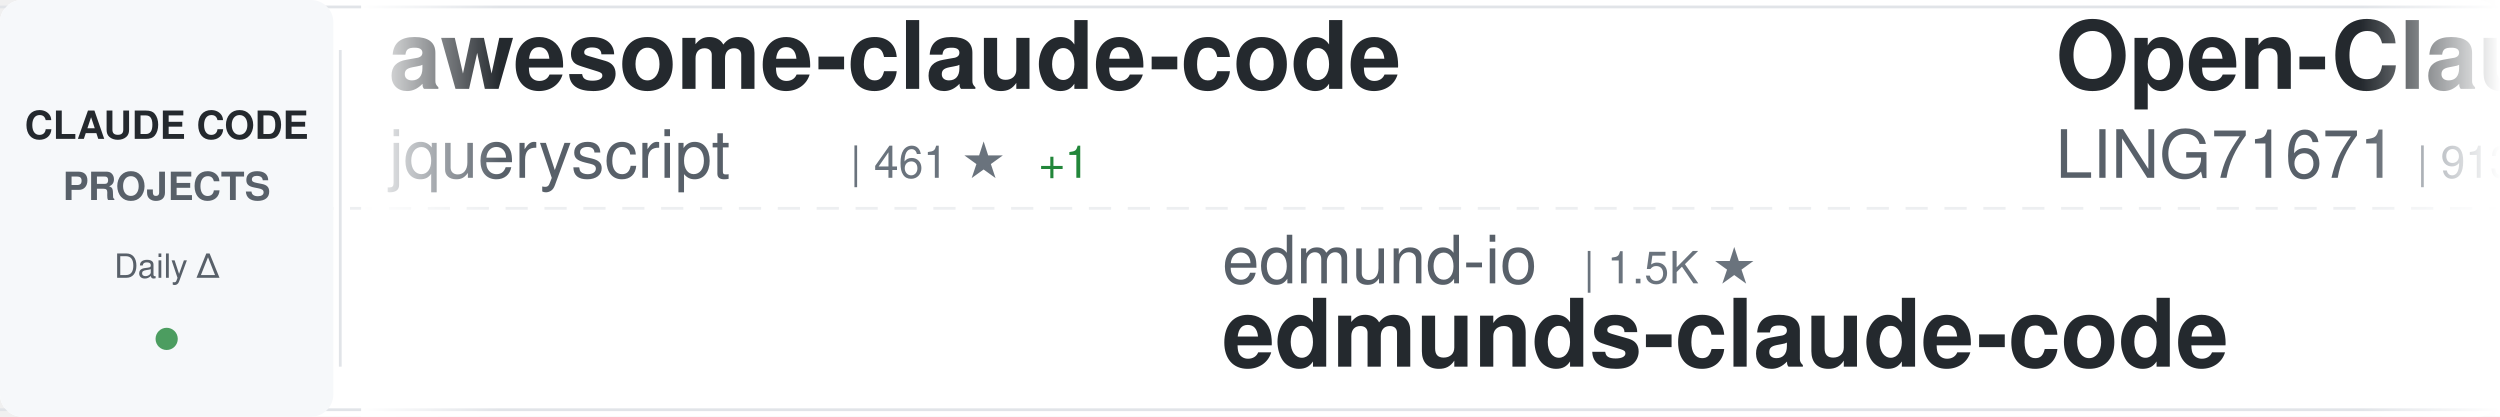
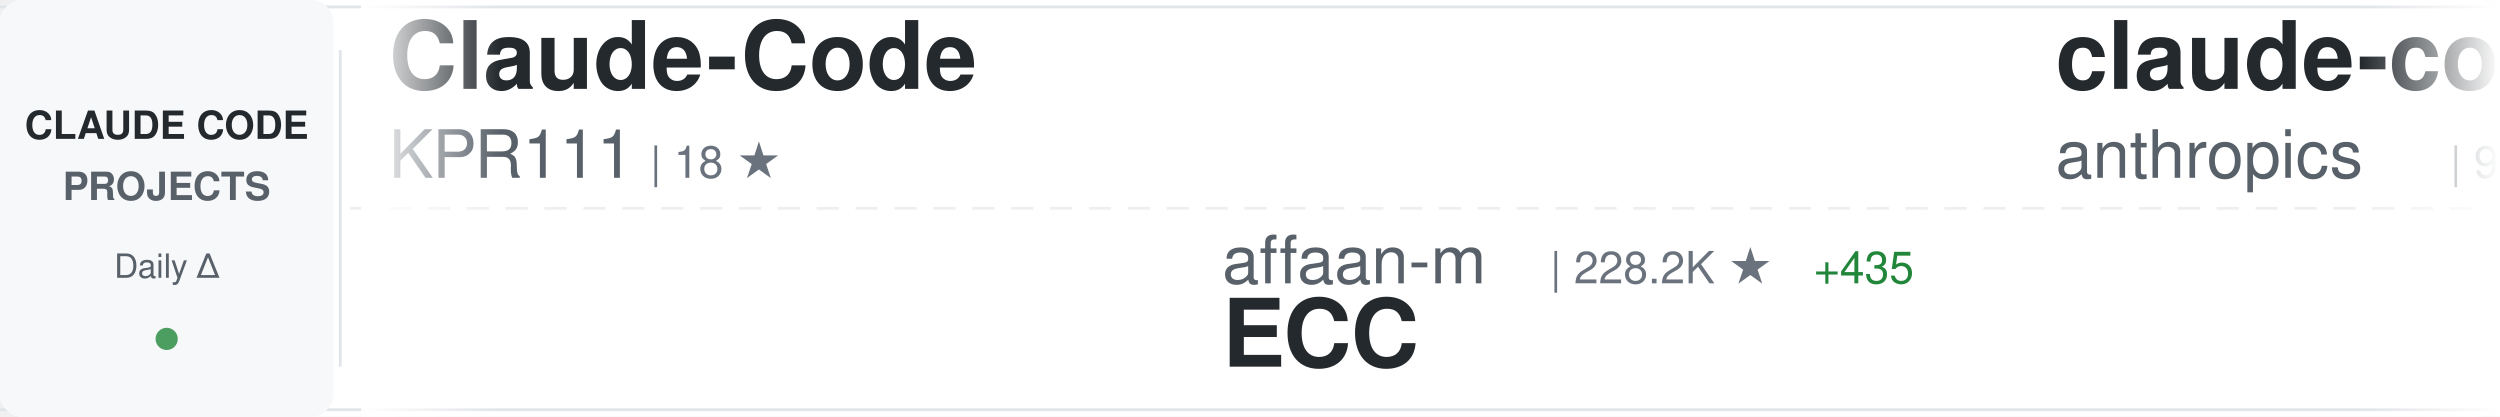
<svg xmlns="http://www.w3.org/2000/svg" width="900" height="150">
  <defs>
    <linearGradient id="awesomeLeftFade" x1="0%" y1="0%" x2="100%" y2="0%">
      <stop offset="0%" style="stop-color:#ffffff;stop-opacity:1" />
      <stop offset="100%" style="stop-color:#ffffff;stop-opacity:0" />
    </linearGradient>
    <linearGradient id="awesomeRightFade" x1="0%" y1="0%" x2="100%" y2="0%">
      <stop offset="0%" style="stop-color:#ffffff;stop-opacity:0" />
      <stop offset="100%" style="stop-color:#ffffff;stop-opacity:1" />
    </linearGradient>
  </defs>
  <rect width="900" height="150" fill="#ffffff" rx="8" />
  <rect x="0" y="2" width="900" height="1" fill="#e1e4e8" />
  <rect x="0" y="147" width="900" height="1" fill="#e1e4e8" />
  <line x1="0" y1="75" x2="900" y2="75" stroke="#e1e4e8" stroke-width="1" stroke-dasharray="8 6" opacity="0.6" />
  <rect x="0" y="0" width="120" height="150" fill="#f6f8fa" rx="8" />
  <text x="60" y="50" font-family="-apple-system, BlinkMacSystemFont, 'Segoe UI', Helvetica, Arial, sans-serif" font-size="14" font-weight="600" fill="#24292e" text-anchor="middle">CLAUDE CODE</text>
  <text x="60" y="72" font-family="-apple-system, BlinkMacSystemFont, 'Segoe UI', Helvetica, Arial, sans-serif" font-size="14" font-weight="600" fill="#586069" text-anchor="middle">PROJECTS</text>
  <text x="60" y="100" font-family="-apple-system, BlinkMacSystemFont, 'Segoe UI', Helvetica, Arial, sans-serif" font-size="12" font-weight="500" fill="#586069" text-anchor="middle">Daily Δ</text>
  <circle cx="60" cy="122" r="4" fill="#22863a" opacity="0.8" />
  <rect x="122" y="18" width="1" height="114" fill="#e1e4e8" />
  <clipPath id="awesomeTickerClip">
    <rect x="130" y="0" width="770" height="150" />
  </clipPath>
  <g clip-path="url(#awesomeTickerClip)">
    <g id="awesomeTickerItems">
      <animateTransform attributeName="transform" attributeType="XML" type="translate" from="0 0" to="-3000 0" dur="54s" repeatCount="indefinite" />
      <g transform="translate(0, 0)">
-         <text x="140" y="32" font-family="-apple-system, BlinkMacSystemFont, 'Segoe UI', Helvetica, Arial, sans-serif" font-size="34" font-weight="600" fill="#24292e">awesome-claude-code</text>
-         <text x="140" y="64" font-family="-apple-system, BlinkMacSystemFont, 'Segoe UI', Helvetica, Arial, sans-serif" font-size="24" font-weight="400" fill="#586069">jqueryscript</text>
-         <text x="306" y="64" font-family="-apple-system, BlinkMacSystemFont, 'Segoe UI', Helvetica, Arial, sans-serif" font-size="16" font-weight="500" fill="#6a737d">| 461 ★</text>
-         <text x="374" y="64" font-family="-apple-system, BlinkMacSystemFont, 'Segoe UI', Helvetica, Arial, sans-serif" font-size="16" font-weight="500" fill="#22863a"> +1</text>
+         <text x="140" y="32" font-family="-apple-system, BlinkMacSystemFont, 'Segoe UI', Helvetica, Arial, sans-serif" font-size="34" font-weight="600" fill="#24292e">Claude-Code</text>
+         <text x="140" y="64" font-family="-apple-system, BlinkMacSystemFont, 'Segoe UI', Helvetica, Arial, sans-serif" font-size="24" font-weight="400" fill="#586069">KPR111</text>
+         <text x="234" y="64" font-family="-apple-system, BlinkMacSystemFont, 'Segoe UI', Helvetica, Arial, sans-serif" font-size="16" font-weight="500" fill="#6a737d">| 18 ★</text>
      </g>
      <g transform="translate(300, 0)">
-         <text x="140" y="102" font-family="-apple-system, BlinkMacSystemFont, 'Segoe UI', Helvetica, Arial, sans-serif" font-size="24" font-weight="400" fill="#586069">edmund-io</text>
-         <text x="270" y="102" font-family="-apple-system, BlinkMacSystemFont, 'Segoe UI', Helvetica, Arial, sans-serif" font-size="16" font-weight="500" fill="#6a737d">| 1.5K ★</text>
-         <text x="140" y="132" font-family="-apple-system, BlinkMacSystemFont, 'Segoe UI', Helvetica, Arial, sans-serif" font-size="34" font-weight="600" fill="#24292e">edmunds-claude-code</text>
+         <text x="140" y="102" font-family="-apple-system, BlinkMacSystemFont, 'Segoe UI', Helvetica, Arial, sans-serif" font-size="24" font-weight="400" fill="#586069">affaan-m</text>
+         <text x="258" y="102" font-family="-apple-system, BlinkMacSystemFont, 'Segoe UI', Helvetica, Arial, sans-serif" font-size="16" font-weight="500" fill="#6a737d">| 228.2K ★</text>
+         <text x="353" y="102" font-family="-apple-system, BlinkMacSystemFont, 'Segoe UI', Helvetica, Arial, sans-serif" font-size="16" font-weight="500" fill="#22863a"> +435</text>
+         <text x="140" y="132" font-family="-apple-system, BlinkMacSystemFont, 'Segoe UI', Helvetica, Arial, sans-serif" font-size="34" font-weight="600" fill="#24292e">ECC</text>
      </g>
      <g transform="translate(600, 0)">
-         <text x="140" y="32" font-family="-apple-system, BlinkMacSystemFont, 'Segoe UI', Helvetica, Arial, sans-serif" font-size="34" font-weight="600" fill="#24292e">Open-ClaudeCode</text>
-         <text x="140" y="64" font-family="-apple-system, BlinkMacSystemFont, 'Segoe UI', Helvetica, Arial, sans-serif" font-size="24" font-weight="400" fill="#586069">LING71671</text>
-         <text x="270" y="64" font-family="-apple-system, BlinkMacSystemFont, 'Segoe UI', Helvetica, Arial, sans-serif" font-size="16" font-weight="500" fill="#6a737d">| 913 ★</text>
-         <text x="338" y="64" font-family="-apple-system, BlinkMacSystemFont, 'Segoe UI', Helvetica, Arial, sans-serif" font-size="16" font-weight="500" fill="#22863a"> +2</text>
+         <text x="140" y="32" font-family="-apple-system, BlinkMacSystemFont, 'Segoe UI', Helvetica, Arial, sans-serif" font-size="34" font-weight="600" fill="#24292e">claude-code-base-action</text>
+         <text x="140" y="64" font-family="-apple-system, BlinkMacSystemFont, 'Segoe UI', Helvetica, Arial, sans-serif" font-size="24" font-weight="400" fill="#586069">anthropics</text>
+         <text x="282" y="64" font-family="-apple-system, BlinkMacSystemFont, 'Segoe UI', Helvetica, Arial, sans-serif" font-size="16" font-weight="500" fill="#6a737d">| 901 ★</text>
      </g>
      <g transform="translate(900, 0)">
-         <text x="140" y="102" font-family="-apple-system, BlinkMacSystemFont, 'Segoe UI', Helvetica, Arial, sans-serif" font-size="24" font-weight="400" fill="#586069">darcyegb</text>
-         <text x="258" y="102" font-family="-apple-system, BlinkMacSystemFont, 'Segoe UI', Helvetica, Arial, sans-serif" font-size="16" font-weight="500" fill="#6a737d">| 744 ★</text>
-         <text x="140" y="132" font-family="-apple-system, BlinkMacSystemFont, 'Segoe UI', Helvetica, Arial, sans-serif" font-size="34" font-weight="600" fill="#24292e">ClaudeCodeAgents</text>
+         <text x="140" y="102" font-family="-apple-system, BlinkMacSystemFont, 'Segoe UI', Helvetica, Arial, sans-serif" font-size="24" font-weight="400" fill="#586069">wanshuiyin</text>
+         <text x="282" y="102" font-family="-apple-system, BlinkMacSystemFont, 'Segoe UI', Helvetica, Arial, sans-serif" font-size="16" font-weight="500" fill="#6a737d">| 13.2K ★</text>
+         <text x="368" y="102" font-family="-apple-system, BlinkMacSystemFont, 'Segoe UI', Helvetica, Arial, sans-serif" font-size="16" font-weight="500" fill="#22863a"> +42</text>
+         <text x="140" y="132" font-family="-apple-system, BlinkMacSystemFont, 'Segoe UI', Helvetica, Arial, sans-serif" font-size="34" font-weight="600" fill="#24292e">Auto-claude-code-researc...</text>
      </g>
      <g transform="translate(1200, 0)">
-         <text x="140" y="32" font-family="-apple-system, BlinkMacSystemFont, 'Segoe UI', Helvetica, Arial, sans-serif" font-size="34" font-weight="600" fill="#24292e">claude-code-source</text>
-         <text x="140" y="64" font-family="-apple-system, BlinkMacSystemFont, 'Segoe UI', Helvetica, Arial, sans-serif" font-size="24" font-weight="400" fill="#586069">JrCx7scC</text>
-         <text x="258" y="64" font-family="-apple-system, BlinkMacSystemFont, 'Segoe UI', Helvetica, Arial, sans-serif" font-size="16" font-weight="500" fill="#6a737d">| 371 ★</text>
+         <text x="140" y="32" font-family="-apple-system, BlinkMacSystemFont, 'Segoe UI', Helvetica, Arial, sans-serif" font-size="34" font-weight="600" fill="#24292e">sc-claude-code-files</text>
+         <text x="140" y="64" font-family="-apple-system, BlinkMacSystemFont, 'Segoe UI', Helvetica, Arial, sans-serif" font-size="24" font-weight="400" fill="#586069">https-deeplearning-ai</text>
+         <text x="414" y="64" font-family="-apple-system, BlinkMacSystemFont, 'Segoe UI', Helvetica, Arial, sans-serif" font-size="16" font-weight="500" fill="#6a737d">| 534 ★</text>
      </g>
      <g transform="translate(1500, 0)">
-         <text x="140" y="102" font-family="-apple-system, BlinkMacSystemFont, 'Segoe UI', Helvetica, Arial, sans-serif" font-size="24" font-weight="400" fill="#586069">AprilNEA</text>
-         <text x="258" y="102" font-family="-apple-system, BlinkMacSystemFont, 'Segoe UI', Helvetica, Arial, sans-serif" font-size="16" font-weight="500" fill="#6a737d">| 390 ★</text>
-         <text x="140" y="132" font-family="-apple-system, BlinkMacSystemFont, 'Segoe UI', Helvetica, Arial, sans-serif" font-size="34" font-weight="600" fill="#24292e">claude-code-source</text>
+         <text x="140" y="102" font-family="-apple-system, BlinkMacSystemFont, 'Segoe UI', Helvetica, Arial, sans-serif" font-size="24" font-weight="400" fill="#586069">777genius</text>
+         <text x="270" y="102" font-family="-apple-system, BlinkMacSystemFont, 'Segoe UI', Helvetica, Arial, sans-serif" font-size="16" font-weight="500" fill="#6a737d">| 919 ★</text>
+         <text x="140" y="132" font-family="-apple-system, BlinkMacSystemFont, 'Segoe UI', Helvetica, Arial, sans-serif" font-size="34" font-weight="600" fill="#24292e">claude-code-source-code</text>
      </g>
      <g transform="translate(1800, 0)">
-         <text x="140" y="32" font-family="-apple-system, BlinkMacSystemFont, 'Segoe UI', Helvetica, Arial, sans-serif" font-size="34" font-weight="600" fill="#24292e">collection-claude-code-s...</text>
-         <text x="140" y="64" font-family="-apple-system, BlinkMacSystemFont, 'Segoe UI', Helvetica, Arial, sans-serif" font-size="24" font-weight="400" fill="#586069">chauncygu</text>
-         <text x="270" y="64" font-family="-apple-system, BlinkMacSystemFont, 'Segoe UI', Helvetica, Arial, sans-serif" font-size="16" font-weight="500" fill="#6a737d">| 2.7K ★</text>
-         <text x="347" y="64" font-family="-apple-system, BlinkMacSystemFont, 'Segoe UI', Helvetica, Arial, sans-serif" font-size="16" font-weight="500" fill="#22863a"> +2</text>
+         <text x="140" y="32" font-family="-apple-system, BlinkMacSystemFont, 'Segoe UI', Helvetica, Arial, sans-serif" font-size="34" font-weight="600" fill="#24292e">claude-code-engineering</text>
+         <text x="140" y="64" font-family="-apple-system, BlinkMacSystemFont, 'Segoe UI', Helvetica, Arial, sans-serif" font-size="24" font-weight="400" fill="#586069">huangjia2019</text>
+         <text x="306" y="64" font-family="-apple-system, BlinkMacSystemFont, 'Segoe UI', Helvetica, Arial, sans-serif" font-size="16" font-weight="500" fill="#6a737d">| 966 ★</text>
+         <text x="374" y="64" font-family="-apple-system, BlinkMacSystemFont, 'Segoe UI', Helvetica, Arial, sans-serif" font-size="16" font-weight="500" fill="#22863a"> +7</text>
      </g>
      <g transform="translate(2100, 0)">
-         <text x="140" y="102" font-family="-apple-system, BlinkMacSystemFont, 'Segoe UI', Helvetica, Arial, sans-serif" font-size="24" font-weight="400" fill="#586069">Donchitos</text>
-         <text x="270" y="102" font-family="-apple-system, BlinkMacSystemFont, 'Segoe UI', Helvetica, Arial, sans-serif" font-size="16" font-weight="500" fill="#6a737d">| 22.8K ★</text>
-         <text x="356" y="102" font-family="-apple-system, BlinkMacSystemFont, 'Segoe UI', Helvetica, Arial, sans-serif" font-size="16" font-weight="500" fill="#22863a"> +27</text>
-         <text x="140" y="132" font-family="-apple-system, BlinkMacSystemFont, 'Segoe UI', Helvetica, Arial, sans-serif" font-size="34" font-weight="600" fill="#24292e">Claude-Code-Game-Studios</text>
+         <text x="140" y="102" font-family="-apple-system, BlinkMacSystemFont, 'Segoe UI', Helvetica, Arial, sans-serif" font-size="24" font-weight="400" fill="#586069">davila7</text>
+         <text x="246" y="102" font-family="-apple-system, BlinkMacSystemFont, 'Segoe UI', Helvetica, Arial, sans-serif" font-size="16" font-weight="500" fill="#6a737d">| 28.7K ★</text>
+         <text x="332" y="102" font-family="-apple-system, BlinkMacSystemFont, 'Segoe UI', Helvetica, Arial, sans-serif" font-size="16" font-weight="500" fill="#22863a"> +203</text>
+         <text x="140" y="132" font-family="-apple-system, BlinkMacSystemFont, 'Segoe UI', Helvetica, Arial, sans-serif" font-size="34" font-weight="600" fill="#24292e">claude-code-templates</text>
      </g>
      <g transform="translate(2400, 0)">
-         <text x="140" y="32" font-family="-apple-system, BlinkMacSystemFont, 'Segoe UI', Helvetica, Arial, sans-serif" font-size="34" font-weight="600" fill="#24292e">claude-code-proxy</text>
-         <text x="140" y="64" font-family="-apple-system, BlinkMacSystemFont, 'Segoe UI', Helvetica, Arial, sans-serif" font-size="24" font-weight="400" fill="#586069">fuergaosi233</text>
-         <text x="306" y="64" font-family="-apple-system, BlinkMacSystemFont, 'Segoe UI', Helvetica, Arial, sans-serif" font-size="16" font-weight="500" fill="#6a737d">| 2.7K ★</text>
+         <text x="140" y="32" font-family="-apple-system, BlinkMacSystemFont, 'Segoe UI', Helvetica, Arial, sans-serif" font-size="34" font-weight="600" fill="#24292e">my-claude-code-setup</text>
+         <text x="140" y="64" font-family="-apple-system, BlinkMacSystemFont, 'Segoe UI', Helvetica, Arial, sans-serif" font-size="24" font-weight="400" fill="#586069">centminmod</text>
+         <text x="282" y="64" font-family="-apple-system, BlinkMacSystemFont, 'Segoe UI', Helvetica, Arial, sans-serif" font-size="16" font-weight="500" fill="#6a737d">| 2.5K ★</text>
+         <text x="359" y="64" font-family="-apple-system, BlinkMacSystemFont, 'Segoe UI', Helvetica, Arial, sans-serif" font-size="16" font-weight="500" fill="#22863a"> +5</text>
      </g>
      <g transform="translate(2700, 0)">
-         <text x="140" y="102" font-family="-apple-system, BlinkMacSystemFont, 'Segoe UI', Helvetica, Arial, sans-serif" font-size="24" font-weight="400" fill="#586069">diet103</text>
-         <text x="246" y="102" font-family="-apple-system, BlinkMacSystemFont, 'Segoe UI', Helvetica, Arial, sans-serif" font-size="16" font-weight="500" fill="#6a737d">| 9.7K ★</text>
-         <text x="140" y="132" font-family="-apple-system, BlinkMacSystemFont, 'Segoe UI', Helvetica, Arial, sans-serif" font-size="34" font-weight="600" fill="#24292e">claude-code-infrastructu...</text>
+         <text x="140" y="102" font-family="-apple-system, BlinkMacSystemFont, 'Segoe UI', Helvetica, Arial, sans-serif" font-size="24" font-weight="400" fill="#586069">ChinaSiro</text>
+         <text x="270" y="102" font-family="-apple-system, BlinkMacSystemFont, 'Segoe UI', Helvetica, Arial, sans-serif" font-size="16" font-weight="500" fill="#6a737d">| 9.5K ★</text>
+         <text x="347" y="102" font-family="-apple-system, BlinkMacSystemFont, 'Segoe UI', Helvetica, Arial, sans-serif" font-size="16" font-weight="500" fill="#22863a"> +5</text>
+         <text x="140" y="132" font-family="-apple-system, BlinkMacSystemFont, 'Segoe UI', Helvetica, Arial, sans-serif" font-size="34" font-weight="600" fill="#24292e">claude-code-sourcemap</text>
      </g>
      <g transform="translate(3000, 0)">
-         <text x="140" y="32" font-family="-apple-system, BlinkMacSystemFont, 'Segoe UI', Helvetica, Arial, sans-serif" font-size="34" font-weight="600" fill="#24292e">awesome-claude-code</text>
-         <text x="140" y="64" font-family="-apple-system, BlinkMacSystemFont, 'Segoe UI', Helvetica, Arial, sans-serif" font-size="24" font-weight="400" fill="#586069">jqueryscript</text>
-         <text x="306" y="64" font-family="-apple-system, BlinkMacSystemFont, 'Segoe UI', Helvetica, Arial, sans-serif" font-size="16" font-weight="500" fill="#6a737d">| 461 ★</text>
-         <text x="374" y="64" font-family="-apple-system, BlinkMacSystemFont, 'Segoe UI', Helvetica, Arial, sans-serif" font-size="16" font-weight="500" fill="#22863a"> +1</text>
+         <text x="140" y="32" font-family="-apple-system, BlinkMacSystemFont, 'Segoe UI', Helvetica, Arial, sans-serif" font-size="34" font-weight="600" fill="#24292e">Claude-Code</text>
+         <text x="140" y="64" font-family="-apple-system, BlinkMacSystemFont, 'Segoe UI', Helvetica, Arial, sans-serif" font-size="24" font-weight="400" fill="#586069">KPR111</text>
+         <text x="234" y="64" font-family="-apple-system, BlinkMacSystemFont, 'Segoe UI', Helvetica, Arial, sans-serif" font-size="16" font-weight="500" fill="#6a737d">| 18 ★</text>
      </g>
      <g transform="translate(3300, 0)">
-         <text x="140" y="102" font-family="-apple-system, BlinkMacSystemFont, 'Segoe UI', Helvetica, Arial, sans-serif" font-size="24" font-weight="400" fill="#586069">edmund-io</text>
-         <text x="270" y="102" font-family="-apple-system, BlinkMacSystemFont, 'Segoe UI', Helvetica, Arial, sans-serif" font-size="16" font-weight="500" fill="#6a737d">| 1.5K ★</text>
-         <text x="140" y="132" font-family="-apple-system, BlinkMacSystemFont, 'Segoe UI', Helvetica, Arial, sans-serif" font-size="34" font-weight="600" fill="#24292e">edmunds-claude-code</text>
+         <text x="140" y="102" font-family="-apple-system, BlinkMacSystemFont, 'Segoe UI', Helvetica, Arial, sans-serif" font-size="24" font-weight="400" fill="#586069">affaan-m</text>
+         <text x="258" y="102" font-family="-apple-system, BlinkMacSystemFont, 'Segoe UI', Helvetica, Arial, sans-serif" font-size="16" font-weight="500" fill="#6a737d">| 228.2K ★</text>
+         <text x="353" y="102" font-family="-apple-system, BlinkMacSystemFont, 'Segoe UI', Helvetica, Arial, sans-serif" font-size="16" font-weight="500" fill="#22863a"> +435</text>
+         <text x="140" y="132" font-family="-apple-system, BlinkMacSystemFont, 'Segoe UI', Helvetica, Arial, sans-serif" font-size="34" font-weight="600" fill="#24292e">ECC</text>
      </g>
      <g transform="translate(3600, 0)">
-         <text x="140" y="32" font-family="-apple-system, BlinkMacSystemFont, 'Segoe UI', Helvetica, Arial, sans-serif" font-size="34" font-weight="600" fill="#24292e">Open-ClaudeCode</text>
-         <text x="140" y="64" font-family="-apple-system, BlinkMacSystemFont, 'Segoe UI', Helvetica, Arial, sans-serif" font-size="24" font-weight="400" fill="#586069">LING71671</text>
-         <text x="270" y="64" font-family="-apple-system, BlinkMacSystemFont, 'Segoe UI', Helvetica, Arial, sans-serif" font-size="16" font-weight="500" fill="#6a737d">| 913 ★</text>
-         <text x="338" y="64" font-family="-apple-system, BlinkMacSystemFont, 'Segoe UI', Helvetica, Arial, sans-serif" font-size="16" font-weight="500" fill="#22863a"> +2</text>
+         <text x="140" y="32" font-family="-apple-system, BlinkMacSystemFont, 'Segoe UI', Helvetica, Arial, sans-serif" font-size="34" font-weight="600" fill="#24292e">claude-code-base-action</text>
+         <text x="140" y="64" font-family="-apple-system, BlinkMacSystemFont, 'Segoe UI', Helvetica, Arial, sans-serif" font-size="24" font-weight="400" fill="#586069">anthropics</text>
+         <text x="282" y="64" font-family="-apple-system, BlinkMacSystemFont, 'Segoe UI', Helvetica, Arial, sans-serif" font-size="16" font-weight="500" fill="#6a737d">| 901 ★</text>
      </g>
      <g transform="translate(3900, 0)">
-         <text x="140" y="102" font-family="-apple-system, BlinkMacSystemFont, 'Segoe UI', Helvetica, Arial, sans-serif" font-size="24" font-weight="400" fill="#586069">darcyegb</text>
-         <text x="258" y="102" font-family="-apple-system, BlinkMacSystemFont, 'Segoe UI', Helvetica, Arial, sans-serif" font-size="16" font-weight="500" fill="#6a737d">| 744 ★</text>
-         <text x="140" y="132" font-family="-apple-system, BlinkMacSystemFont, 'Segoe UI', Helvetica, Arial, sans-serif" font-size="34" font-weight="600" fill="#24292e">ClaudeCodeAgents</text>
+         <text x="140" y="102" font-family="-apple-system, BlinkMacSystemFont, 'Segoe UI', Helvetica, Arial, sans-serif" font-size="24" font-weight="400" fill="#586069">wanshuiyin</text>
+         <text x="282" y="102" font-family="-apple-system, BlinkMacSystemFont, 'Segoe UI', Helvetica, Arial, sans-serif" font-size="16" font-weight="500" fill="#6a737d">| 13.2K ★</text>
+         <text x="368" y="102" font-family="-apple-system, BlinkMacSystemFont, 'Segoe UI', Helvetica, Arial, sans-serif" font-size="16" font-weight="500" fill="#22863a"> +42</text>
+         <text x="140" y="132" font-family="-apple-system, BlinkMacSystemFont, 'Segoe UI', Helvetica, Arial, sans-serif" font-size="34" font-weight="600" fill="#24292e">Auto-claude-code-researc...</text>
      </g>
    </g>
  </g>
  <rect x="130" y="0" width="50" height="150" fill="url(#awesomeLeftFade)" />
  <rect x="850" y="0" width="50" height="150" fill="url(#awesomeRightFade)" />
</svg>
